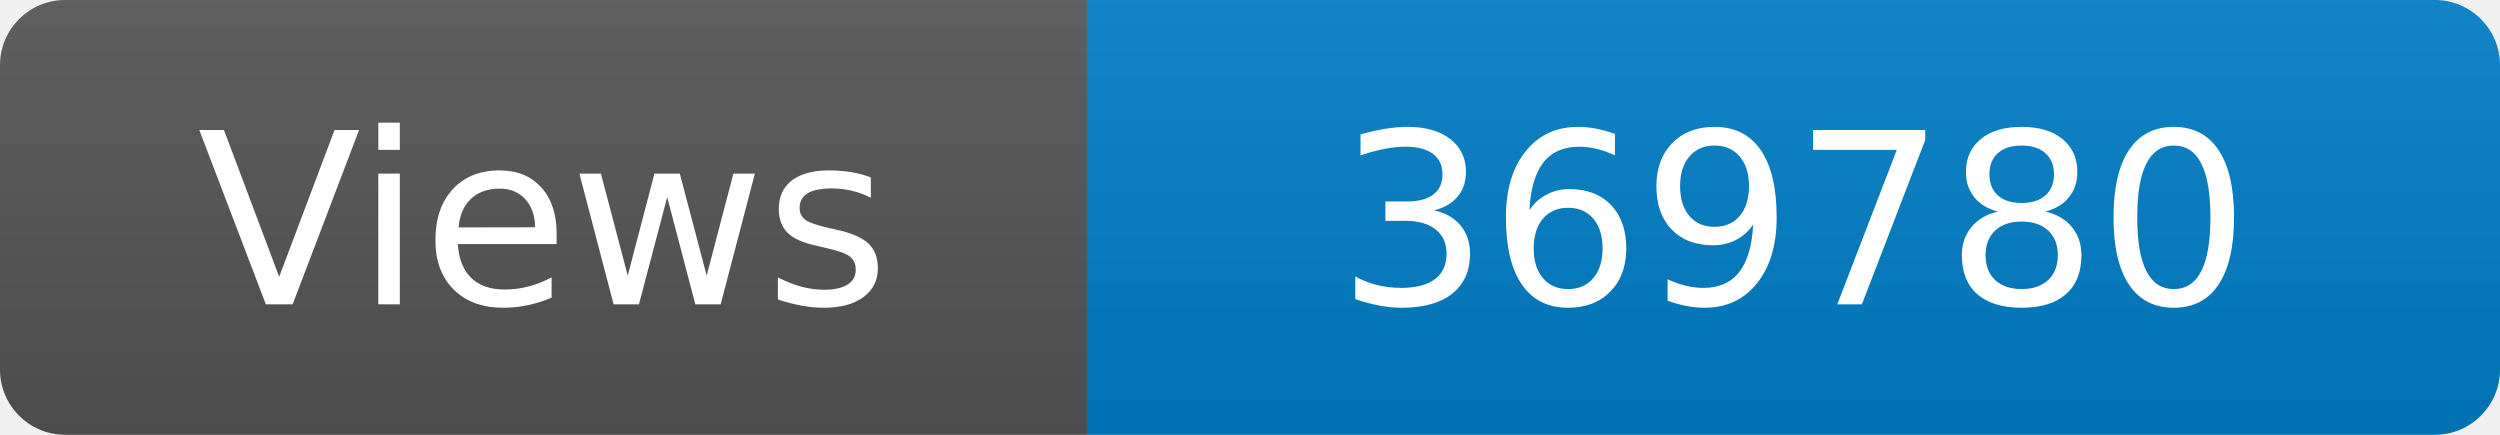
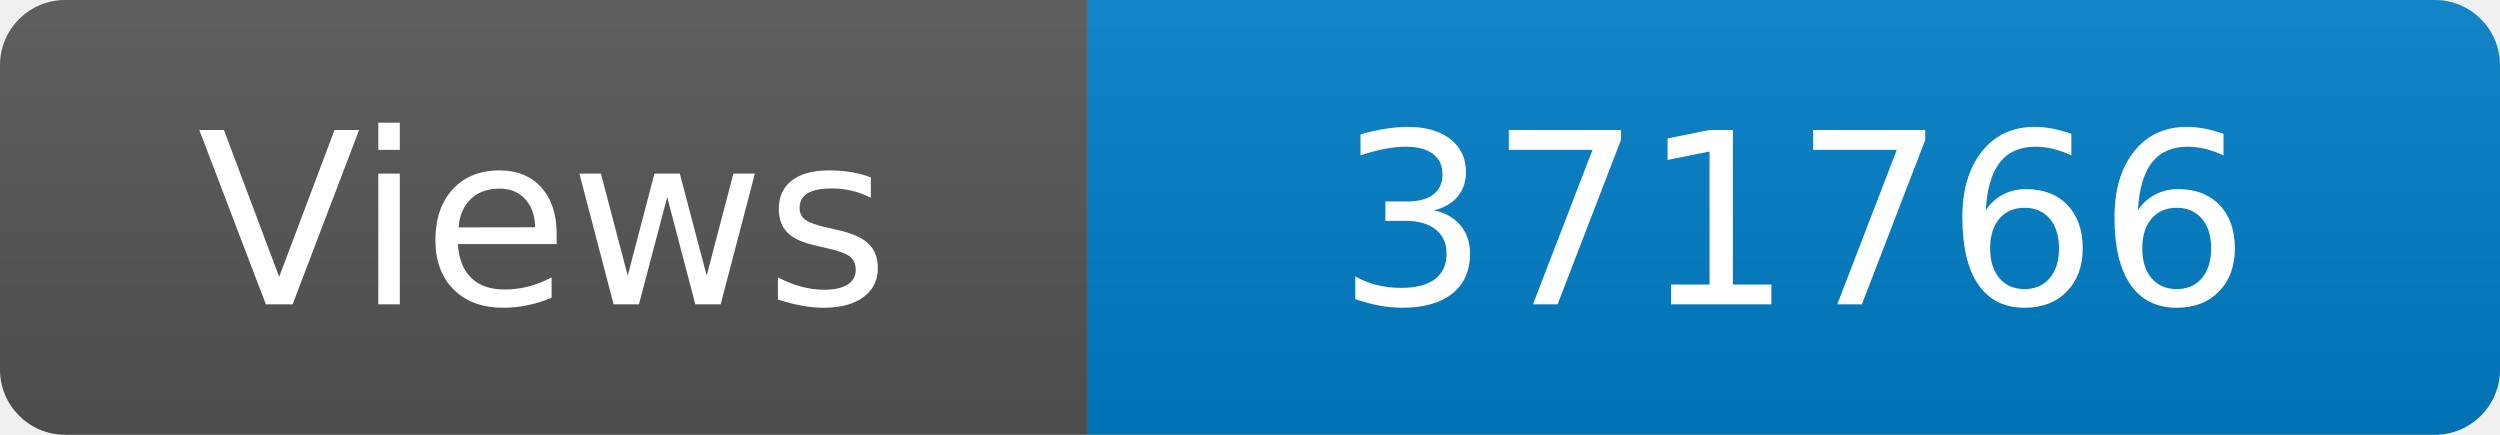
<svg xmlns="http://www.w3.org/2000/svg" width="115" height="20" role="img" aria-label="Maintained?: yes">
  <linearGradient id="s" x2="0" y2="100%">
    <stop offset="0" stop-color="#bbb" stop-opacity=".1" />
    <stop offset="1" stop-opacity=".1" />
  </linearGradient>
  <clipPath id="r">
    <rect width="115" height="20" rx="3" fill="#fff" />
  </clipPath>
  <g clip-path="url(#r)">
    <rect width="50" height="20" fill="#555" />
    <rect x="50" width="160" height="20" fill="#007ec6" />
    <rect width="115" height="20" fill="url(#s)" />
  </g>
  <g fill="#fff" text-anchor="middle" font-family="Verdana,Geneva,DejaVu Sans,sans-serif" font-size="110">
    <text x="250" y="140" transform="scale(.1)" fill="#fff">Views</text>
-     <text x="825" y="140" transform="scale(.1)" fill="#fff">369780</text>
+     <text x="825" y="140" transform="scale(.1)" fill="#fff">371766</text>
  </g>
</svg>
